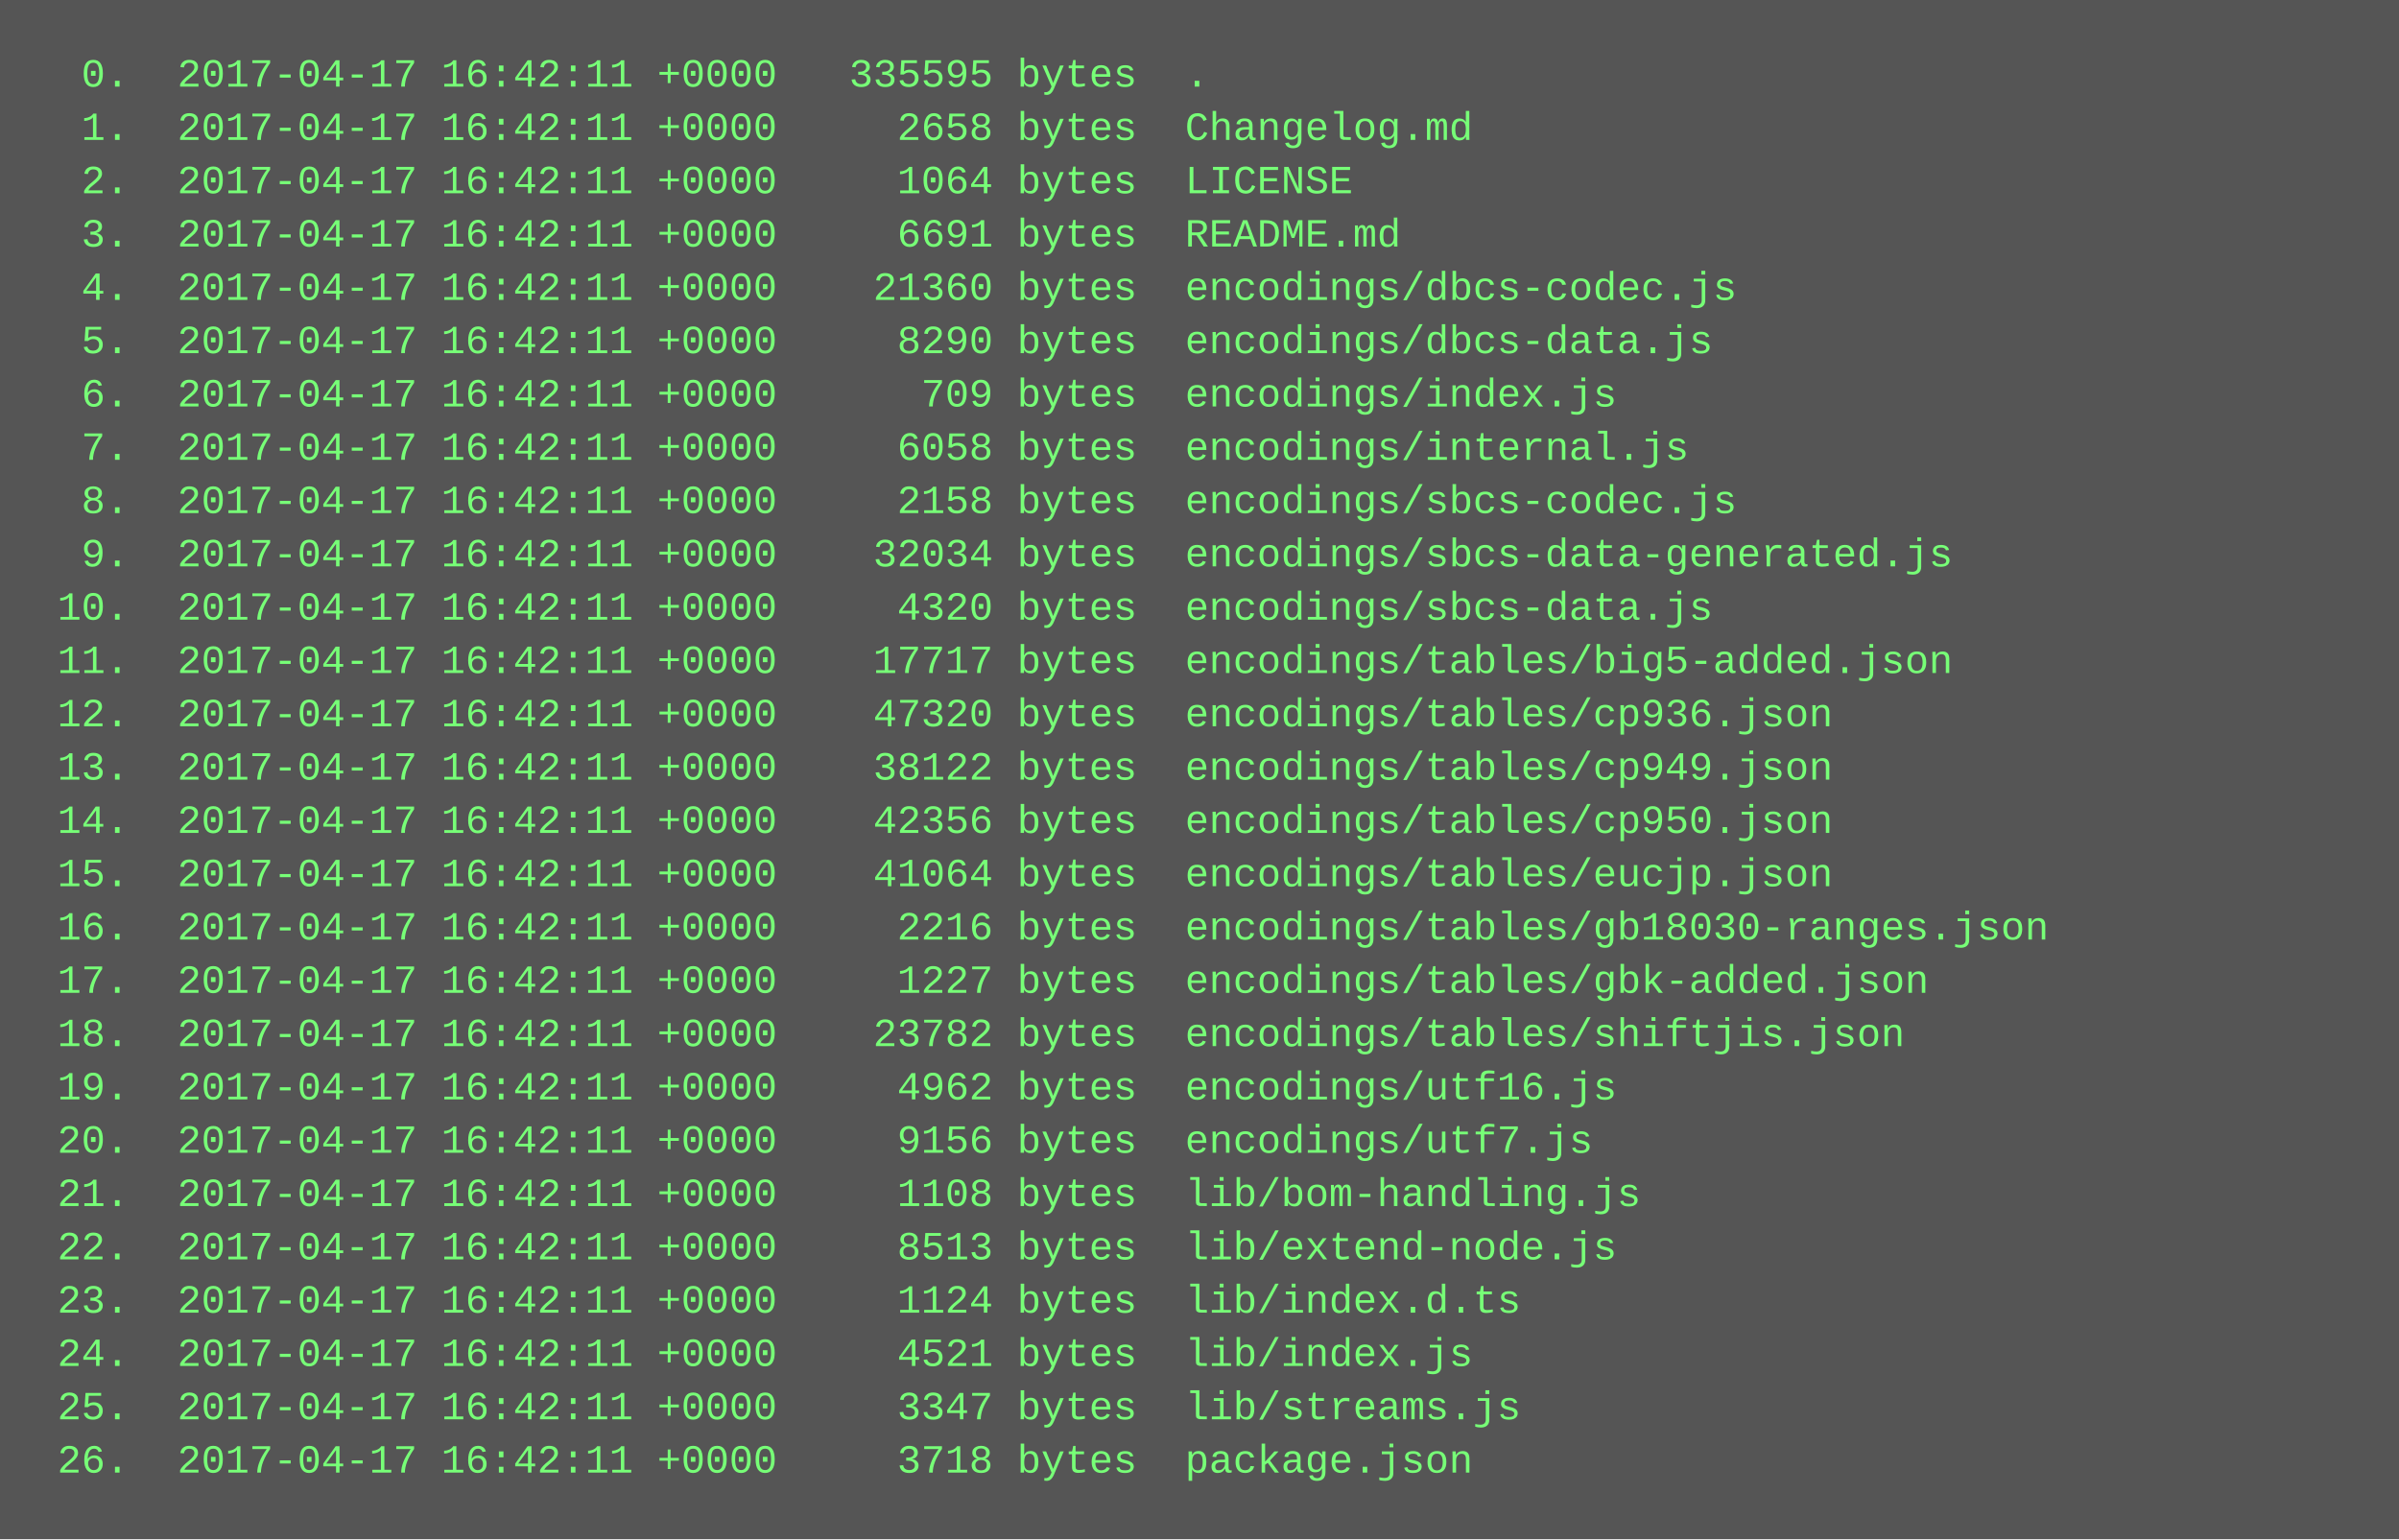
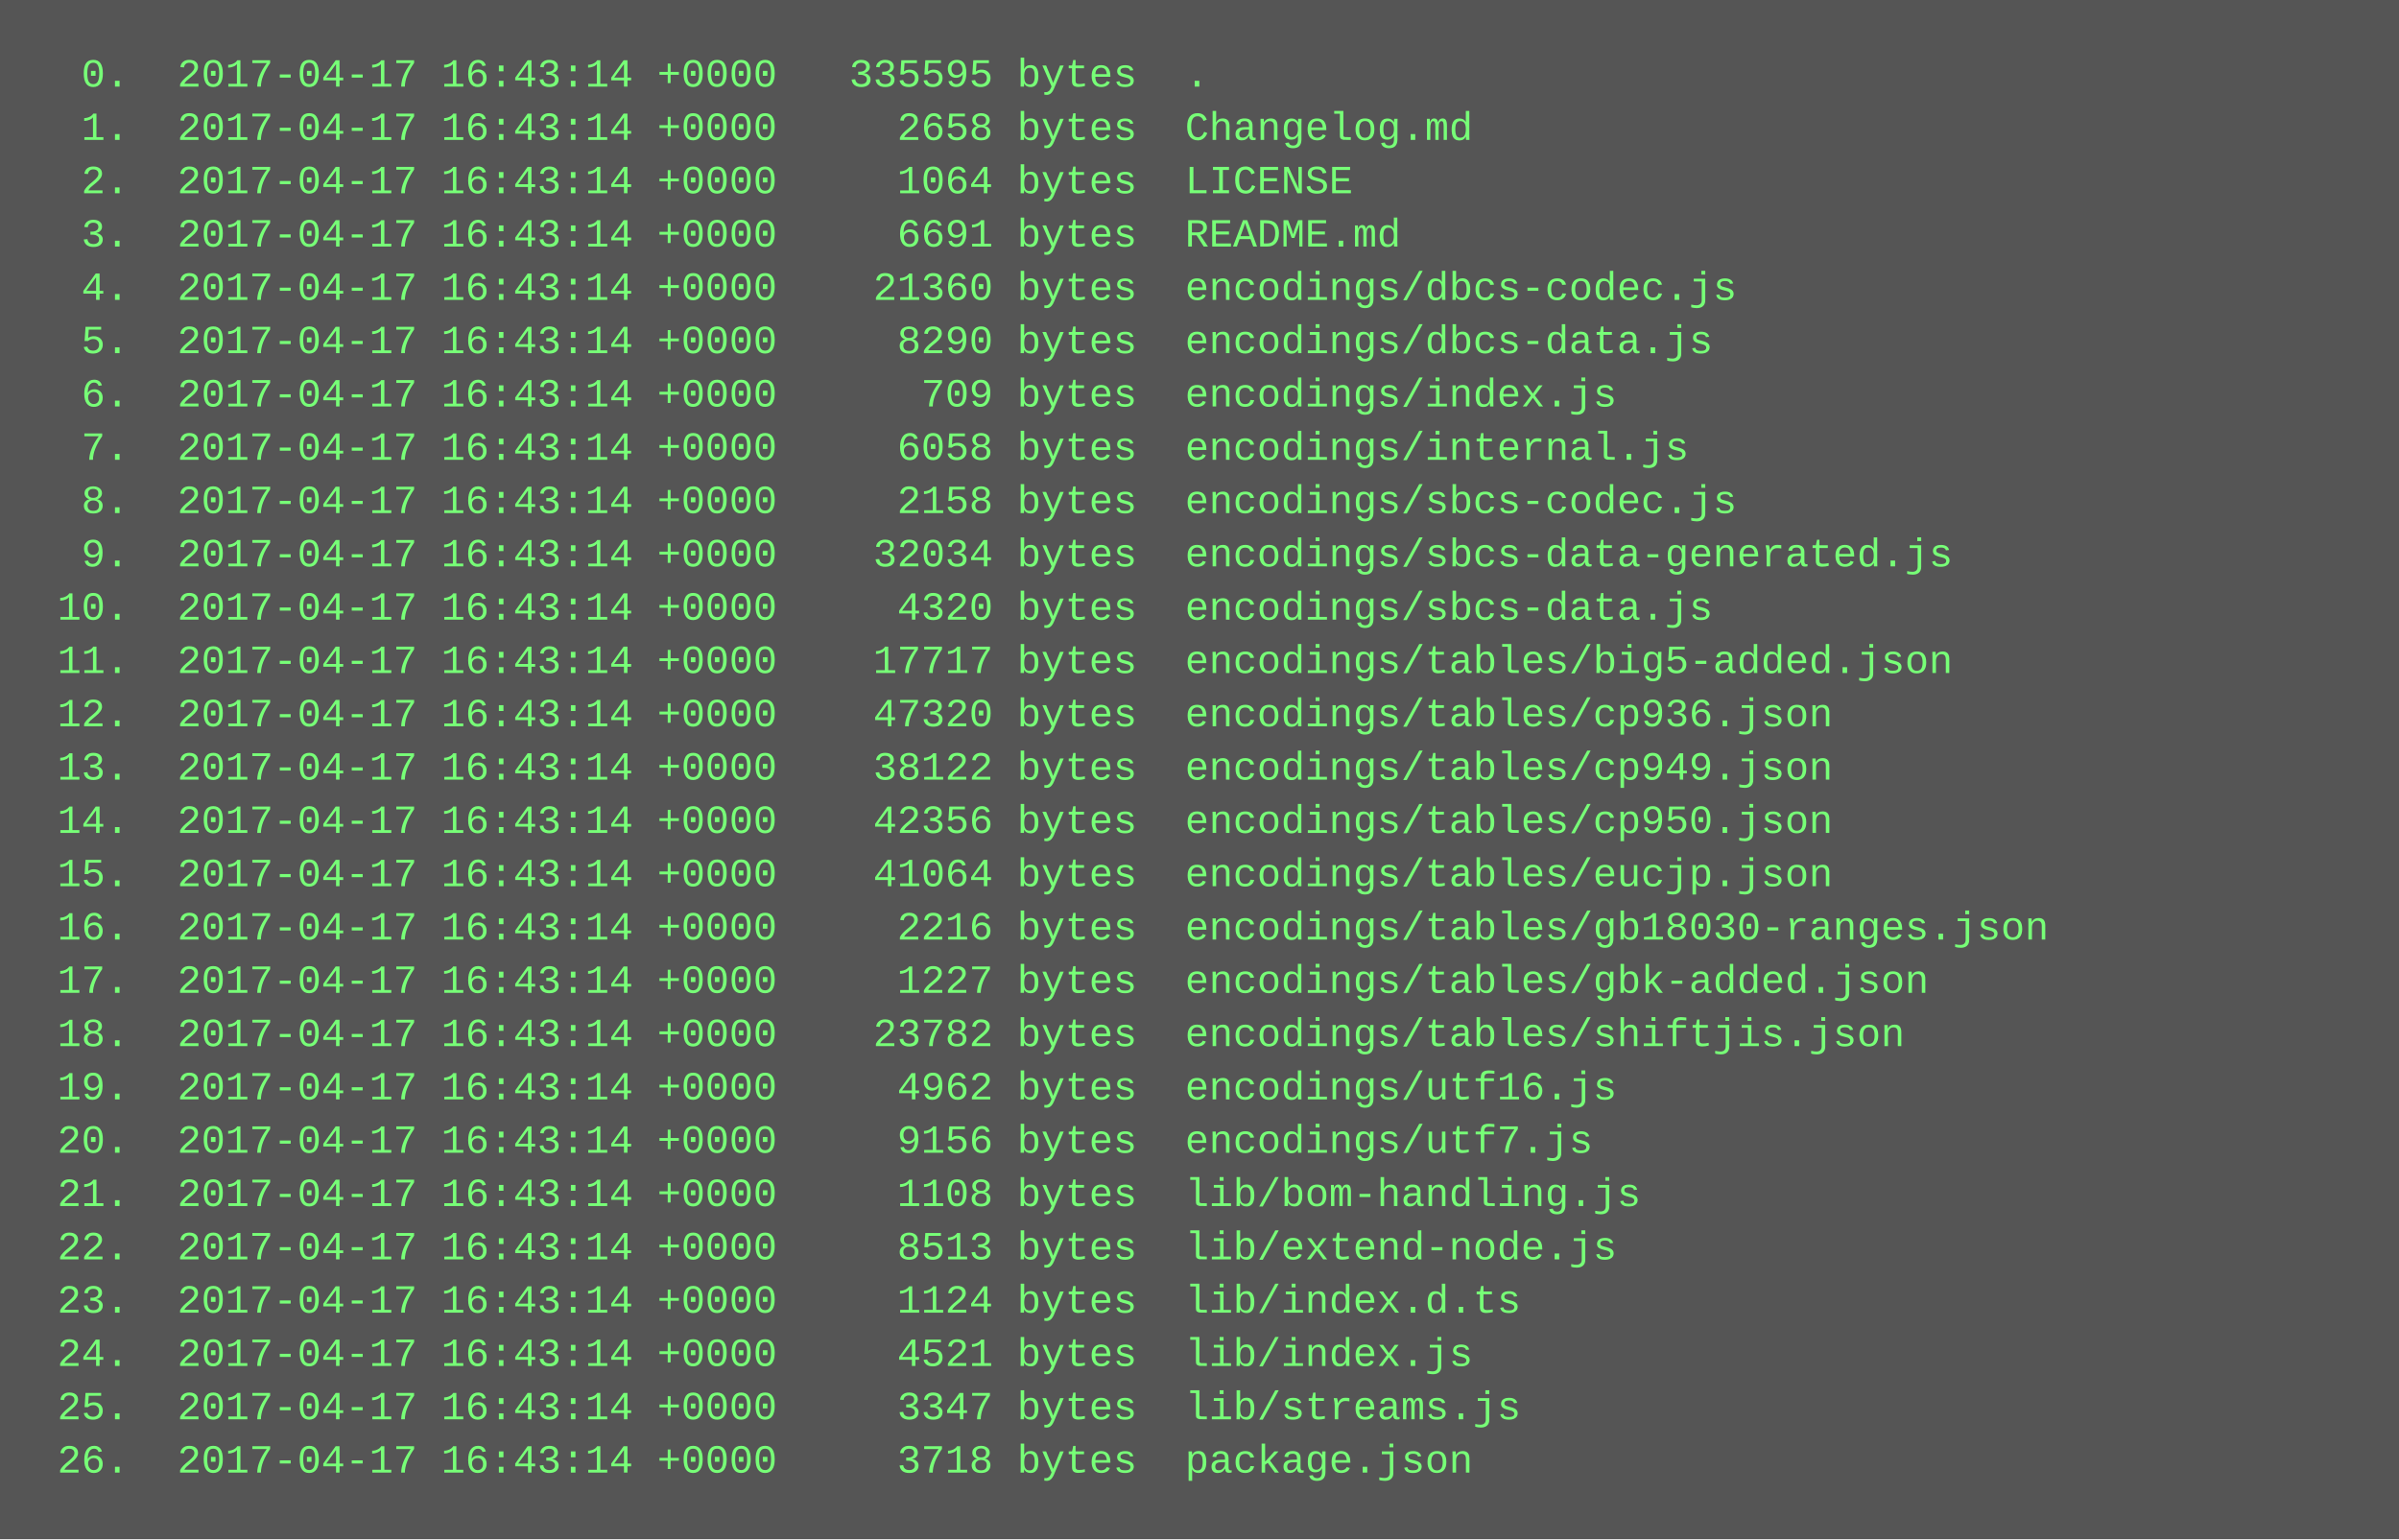
<svg xmlns="http://www.w3.org/2000/svg" height="462" width="720">
  <rect height="462" fill="#555" width="720" />
  <text fill="#7f7" font-family="Courier New" font-size="12" xml:space="preserve">
-     <tspan x="10" y="26">  0.  2017-04-17 16:42:11 +0000   335595 bytes  .</tspan>
-     <tspan x="10" y="42">  1.  2017-04-17 16:42:11 +0000     2658 bytes  Changelog.md</tspan>
-     <tspan x="10" y="58">  2.  2017-04-17 16:42:11 +0000     1064 bytes  LICENSE</tspan>
-     <tspan x="10" y="74">  3.  2017-04-17 16:42:11 +0000     6691 bytes  README.md</tspan>
-     <tspan x="10" y="90">  4.  2017-04-17 16:42:11 +0000    21360 bytes  encodings/dbcs-codec.js</tspan>
-     <tspan x="10" y="106">  5.  2017-04-17 16:42:11 +0000     8290 bytes  encodings/dbcs-data.js</tspan>
-     <tspan x="10" y="122">  6.  2017-04-17 16:42:11 +0000      709 bytes  encodings/index.js</tspan>
-     <tspan x="10" y="138">  7.  2017-04-17 16:42:11 +0000     6058 bytes  encodings/internal.js</tspan>
-     <tspan x="10" y="154">  8.  2017-04-17 16:42:11 +0000     2158 bytes  encodings/sbcs-codec.js</tspan>
-     <tspan x="10" y="170">  9.  2017-04-17 16:42:11 +0000    32034 bytes  encodings/sbcs-data-generated.js</tspan>
-     <tspan x="10" y="186"> 10.  2017-04-17 16:42:11 +0000     4320 bytes  encodings/sbcs-data.js</tspan>
-     <tspan x="10" y="202"> 11.  2017-04-17 16:42:11 +0000    17717 bytes  encodings/tables/big5-added.json</tspan>
-     <tspan x="10" y="218"> 12.  2017-04-17 16:42:11 +0000    47320 bytes  encodings/tables/cp936.json</tspan>
-     <tspan x="10" y="234"> 13.  2017-04-17 16:42:11 +0000    38122 bytes  encodings/tables/cp949.json</tspan>
-     <tspan x="10" y="250"> 14.  2017-04-17 16:42:11 +0000    42356 bytes  encodings/tables/cp950.json</tspan>
-     <tspan x="10" y="266"> 15.  2017-04-17 16:42:11 +0000    41064 bytes  encodings/tables/eucjp.json</tspan>
-     <tspan x="10" y="282"> 16.  2017-04-17 16:42:11 +0000     2216 bytes  encodings/tables/gb18030-ranges.json</tspan>
-     <tspan x="10" y="298"> 17.  2017-04-17 16:42:11 +0000     1227 bytes  encodings/tables/gbk-added.json</tspan>
-     <tspan x="10" y="314"> 18.  2017-04-17 16:42:11 +0000    23782 bytes  encodings/tables/shiftjis.json</tspan>
-     <tspan x="10" y="330"> 19.  2017-04-17 16:42:11 +0000     4962 bytes  encodings/utf16.js</tspan>
-     <tspan x="10" y="346"> 20.  2017-04-17 16:42:11 +0000     9156 bytes  encodings/utf7.js</tspan>
-     <tspan x="10" y="362"> 21.  2017-04-17 16:42:11 +0000     1108 bytes  lib/bom-handling.js</tspan>
-     <tspan x="10" y="378"> 22.  2017-04-17 16:42:11 +0000     8513 bytes  lib/extend-node.js</tspan>
-     <tspan x="10" y="394"> 23.  2017-04-17 16:42:11 +0000     1124 bytes  lib/index.d.ts</tspan>
-     <tspan x="10" y="410"> 24.  2017-04-17 16:42:11 +0000     4521 bytes  lib/index.js</tspan>
-     <tspan x="10" y="426"> 25.  2017-04-17 16:42:11 +0000     3347 bytes  lib/streams.js</tspan>
-     <tspan x="10" y="442"> 26.  2017-04-17 16:42:11 +0000     3718 bytes  package.json</tspan>
+     <tspan x="10" y="26">  0.  2017-04-17 16:43:14 +0000   335595 bytes  .</tspan>
+     <tspan x="10" y="42">  1.  2017-04-17 16:43:14 +0000     2658 bytes  Changelog.md</tspan>
+     <tspan x="10" y="58">  2.  2017-04-17 16:43:14 +0000     1064 bytes  LICENSE</tspan>
+     <tspan x="10" y="74">  3.  2017-04-17 16:43:14 +0000     6691 bytes  README.md</tspan>
+     <tspan x="10" y="90">  4.  2017-04-17 16:43:14 +0000    21360 bytes  encodings/dbcs-codec.js</tspan>
+     <tspan x="10" y="106">  5.  2017-04-17 16:43:14 +0000     8290 bytes  encodings/dbcs-data.js</tspan>
+     <tspan x="10" y="122">  6.  2017-04-17 16:43:14 +0000      709 bytes  encodings/index.js</tspan>
+     <tspan x="10" y="138">  7.  2017-04-17 16:43:14 +0000     6058 bytes  encodings/internal.js</tspan>
+     <tspan x="10" y="154">  8.  2017-04-17 16:43:14 +0000     2158 bytes  encodings/sbcs-codec.js</tspan>
+     <tspan x="10" y="170">  9.  2017-04-17 16:43:14 +0000    32034 bytes  encodings/sbcs-data-generated.js</tspan>
+     <tspan x="10" y="186"> 10.  2017-04-17 16:43:14 +0000     4320 bytes  encodings/sbcs-data.js</tspan>
+     <tspan x="10" y="202"> 11.  2017-04-17 16:43:14 +0000    17717 bytes  encodings/tables/big5-added.json</tspan>
+     <tspan x="10" y="218"> 12.  2017-04-17 16:43:14 +0000    47320 bytes  encodings/tables/cp936.json</tspan>
+     <tspan x="10" y="234"> 13.  2017-04-17 16:43:14 +0000    38122 bytes  encodings/tables/cp949.json</tspan>
+     <tspan x="10" y="250"> 14.  2017-04-17 16:43:14 +0000    42356 bytes  encodings/tables/cp950.json</tspan>
+     <tspan x="10" y="266"> 15.  2017-04-17 16:43:14 +0000    41064 bytes  encodings/tables/eucjp.json</tspan>
+     <tspan x="10" y="282"> 16.  2017-04-17 16:43:14 +0000     2216 bytes  encodings/tables/gb18030-ranges.json</tspan>
+     <tspan x="10" y="298"> 17.  2017-04-17 16:43:14 +0000     1227 bytes  encodings/tables/gbk-added.json</tspan>
+     <tspan x="10" y="314"> 18.  2017-04-17 16:43:14 +0000    23782 bytes  encodings/tables/shiftjis.json</tspan>
+     <tspan x="10" y="330"> 19.  2017-04-17 16:43:14 +0000     4962 bytes  encodings/utf16.js</tspan>
+     <tspan x="10" y="346"> 20.  2017-04-17 16:43:14 +0000     9156 bytes  encodings/utf7.js</tspan>
+     <tspan x="10" y="362"> 21.  2017-04-17 16:43:14 +0000     1108 bytes  lib/bom-handling.js</tspan>
+     <tspan x="10" y="378"> 22.  2017-04-17 16:43:14 +0000     8513 bytes  lib/extend-node.js</tspan>
+     <tspan x="10" y="394"> 23.  2017-04-17 16:43:14 +0000     1124 bytes  lib/index.d.ts</tspan>
+     <tspan x="10" y="410"> 24.  2017-04-17 16:43:14 +0000     4521 bytes  lib/index.js</tspan>
+     <tspan x="10" y="426"> 25.  2017-04-17 16:43:14 +0000     3347 bytes  lib/streams.js</tspan>
+     <tspan x="10" y="442"> 26.  2017-04-17 16:43:14 +0000     3718 bytes  package.json</tspan>
  </text>
</svg>
